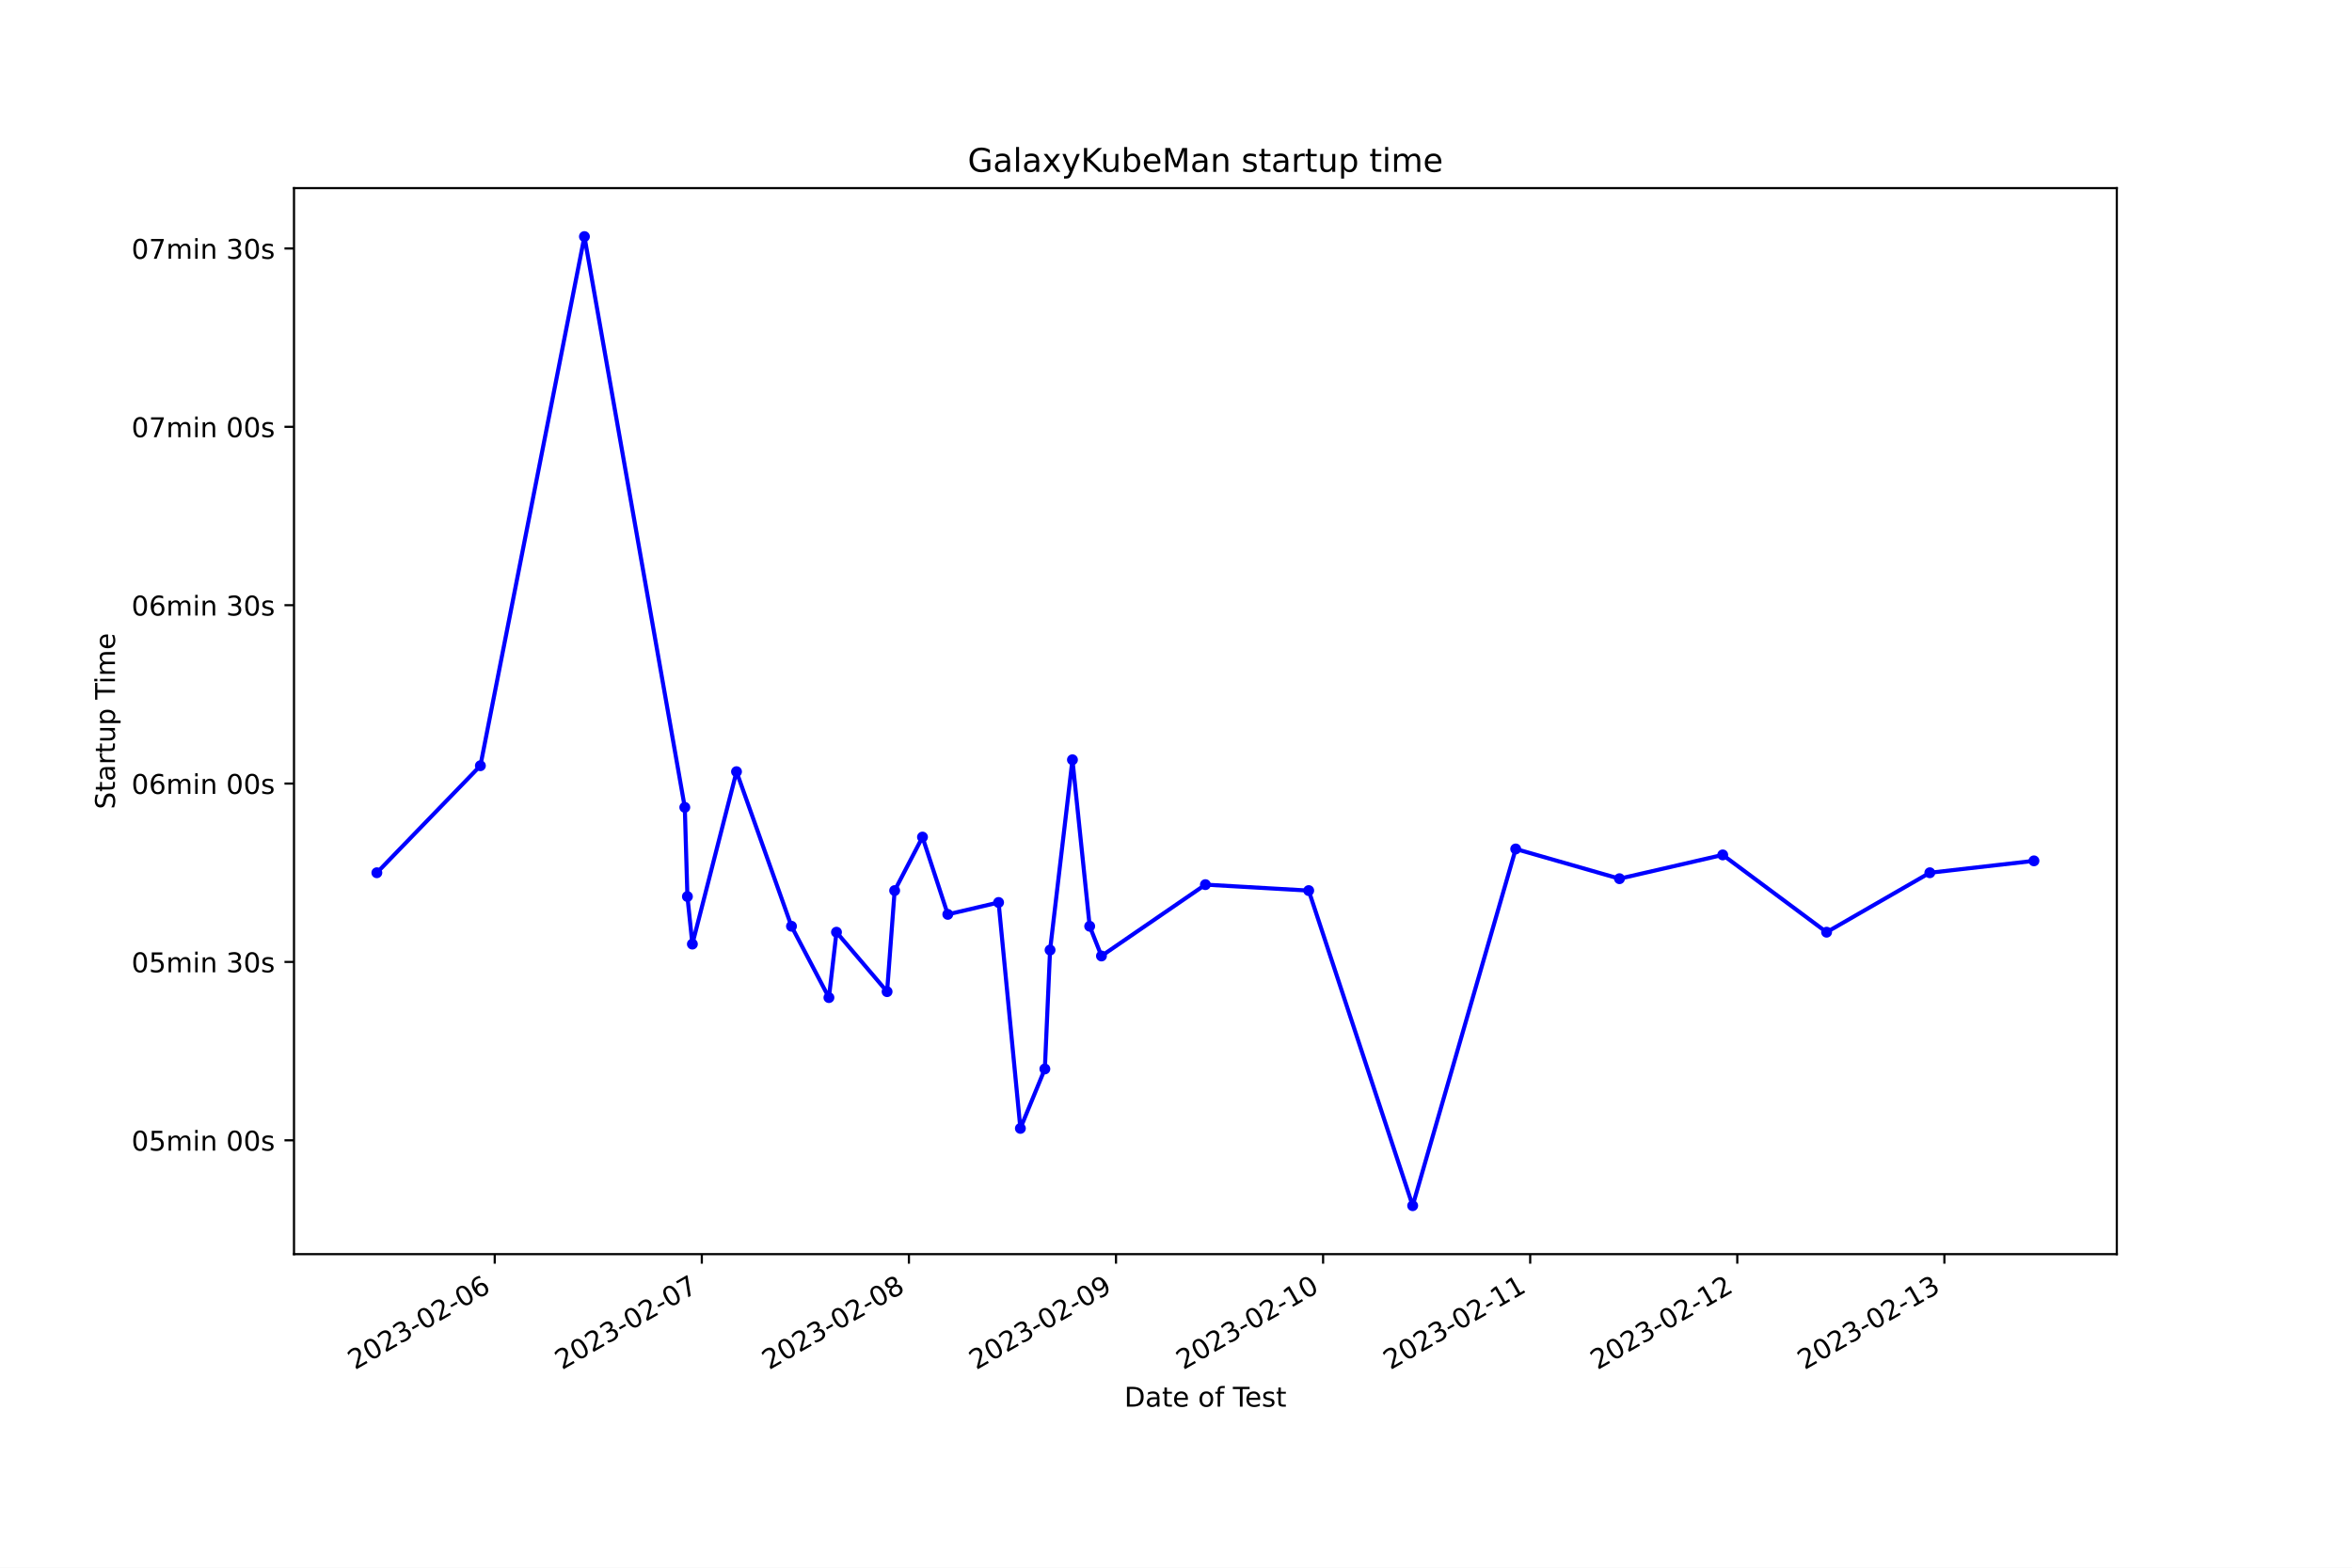
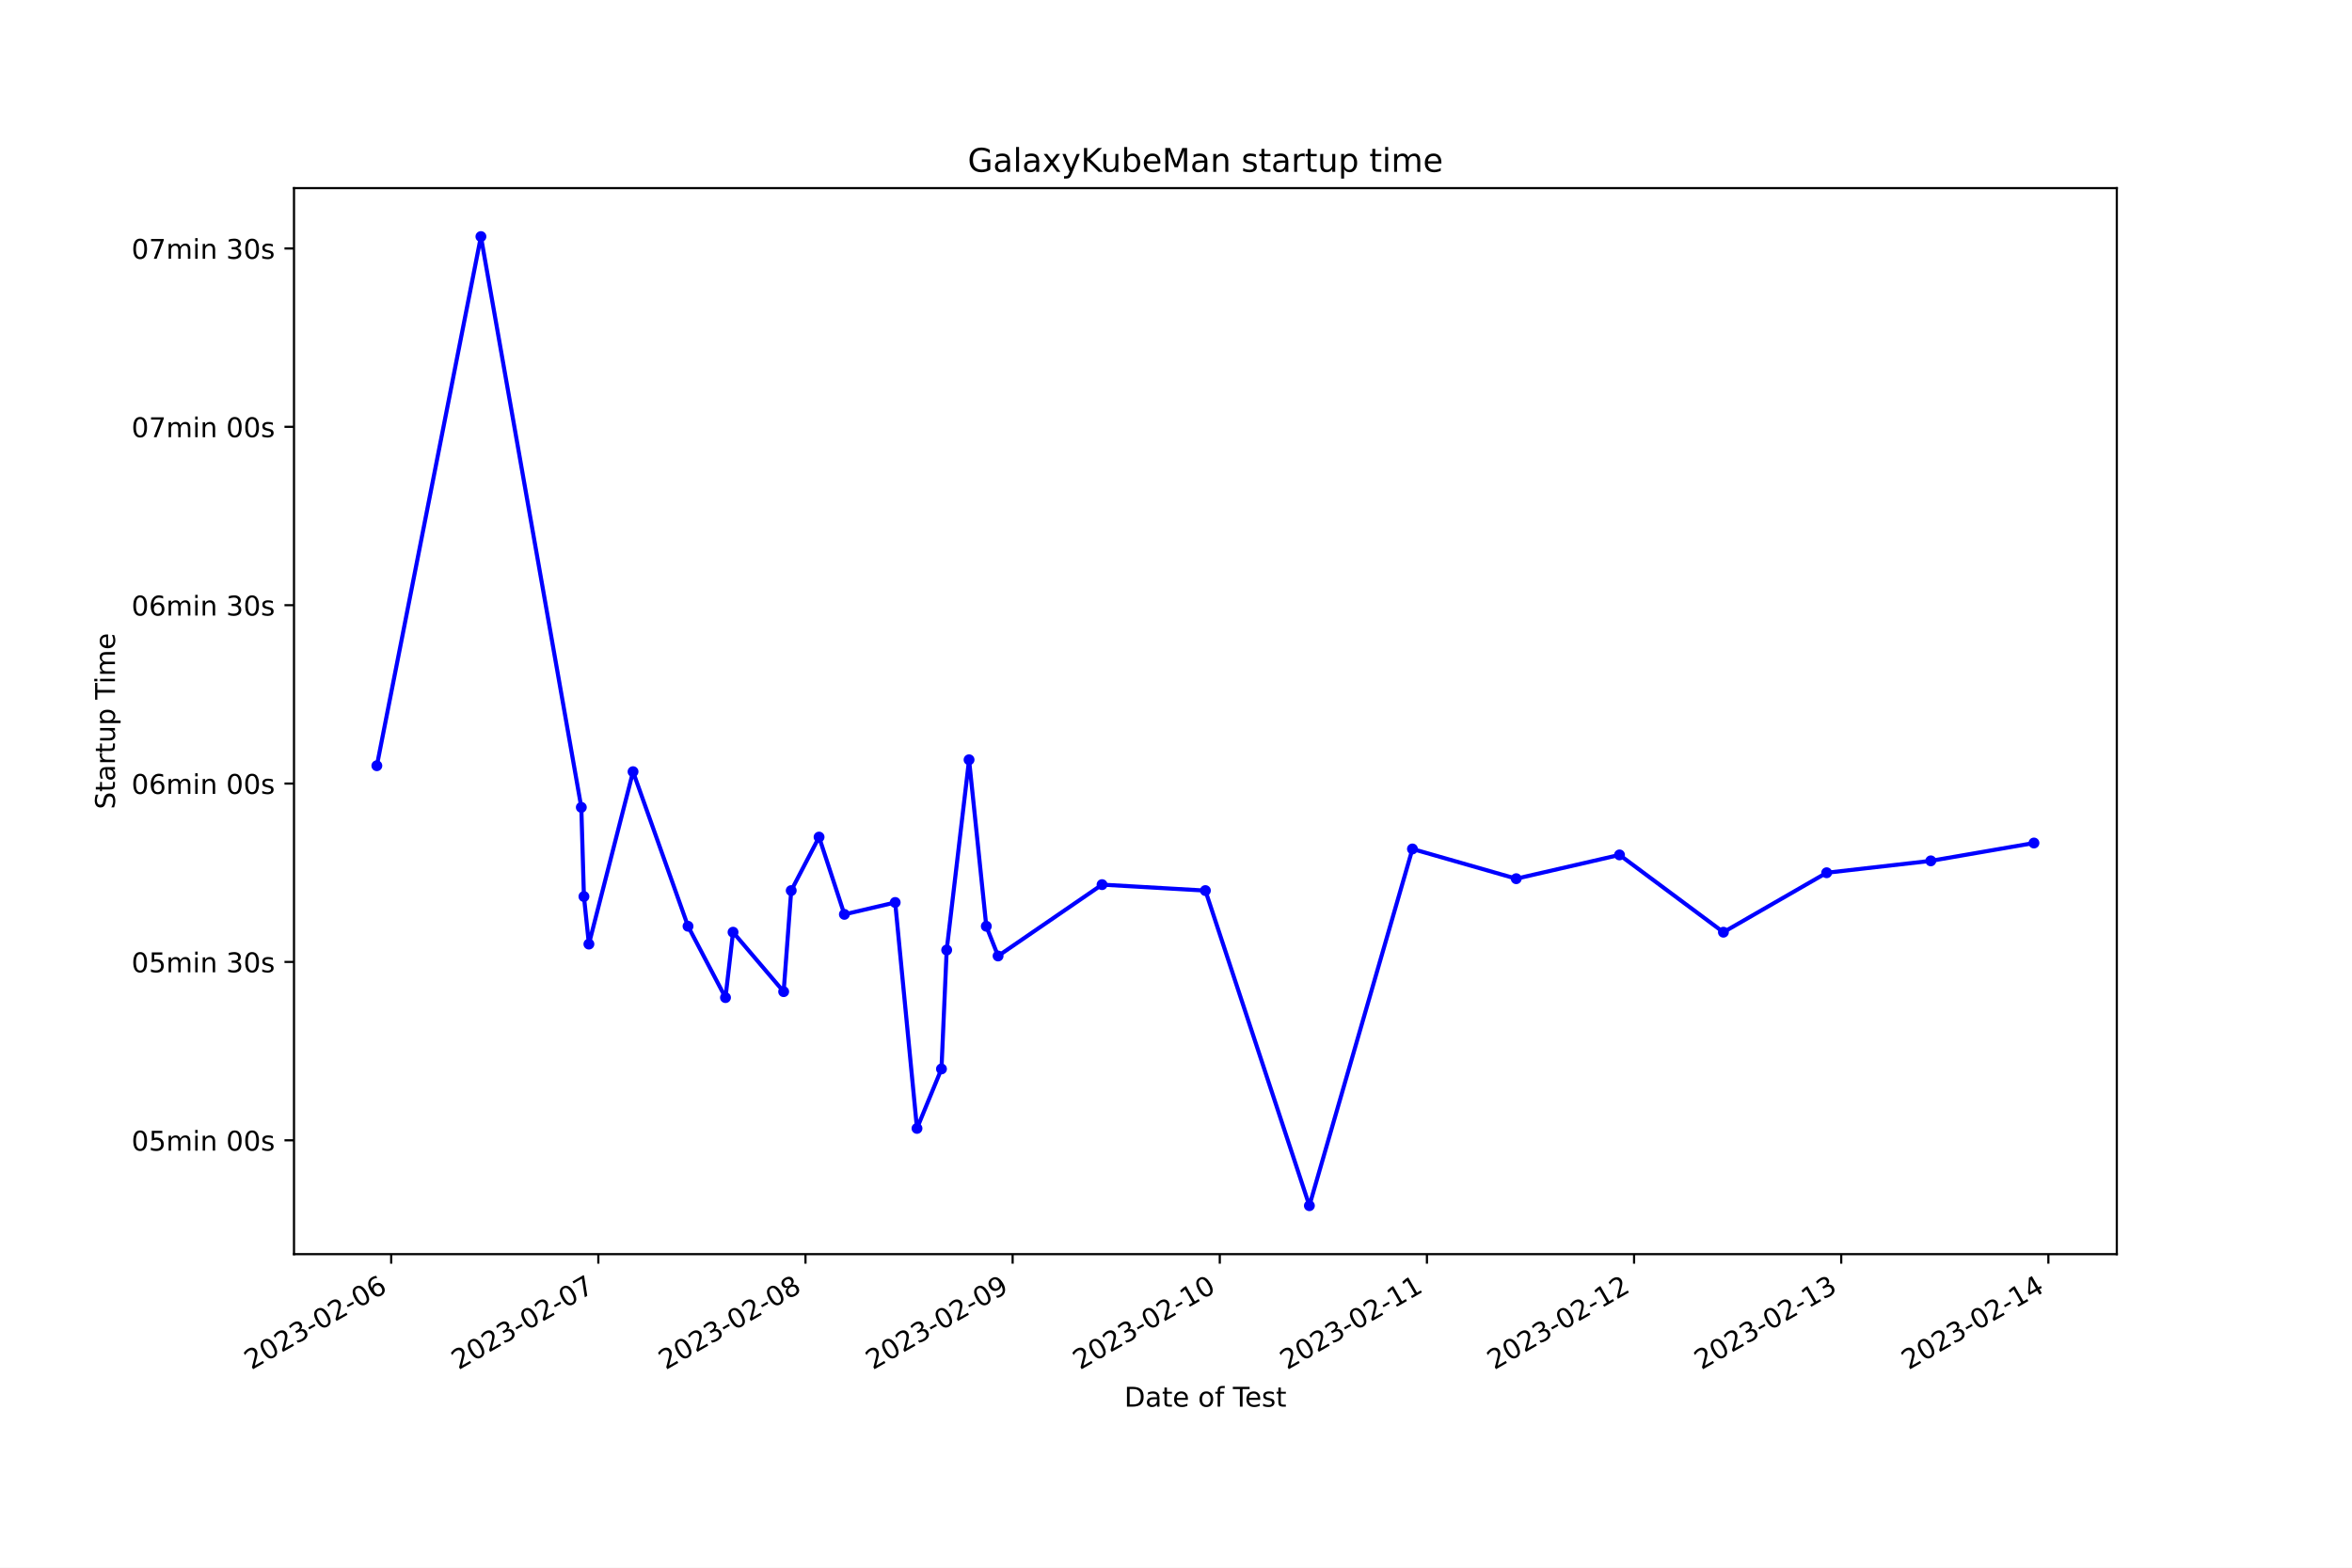
<svg xmlns="http://www.w3.org/2000/svg" xmlns:xlink="http://www.w3.org/1999/xlink" width="864pt" height="576pt" viewBox="0 0 864 576" version="1.1">
  <defs>
    <style type="text/css">*{stroke-linejoin: round; stroke-linecap: butt}</style>
  </defs>
  <g id="figure_1">
    <g id="patch_1">
      <path d="M 0 576  L 864 576  L 864 0  L 0 0  z " style="fill: #ffffff" />
    </g>
    <g id="axes_1">
      <g id="patch_2">
        <path d="M 108 460.8  L 777.6 460.8  L 777.6 69.12  L 108 69.12  z " style="fill: #ffffff" />
      </g>
      <g id="matplotlib.axis_1">
        <g id="xtick_1">
          <g id="line2d_1">
            <defs>
-               <path id="m68bc4b13ad" d="M 0 0  L 0 3.5  " style="stroke: #000000; stroke-width: 0.8" />
+               <path id="m121d480d4f" d="M 0 0  L 0 3.5  " style="stroke: #000000; stroke-width: 0.8" />
            </defs>
            <g>
-               <use xlink:href="#m68bc4b13ad" x="181.735" y="460.8" style="stroke: #000000; stroke-width: 0.8" />
+               <use xlink:href="#m121d480d4f" x="143.704" y="460.8" style="stroke: #000000; stroke-width: 0.8" />
            </g>
          </g>
          <g id="text_1">
-             <g transform="translate(130.3656 503.4383) rotate(-30) scale(0.1 -0.1)">
+             <g transform="translate(92.33455 503.4383) rotate(-30) scale(0.1 -0.1)">
              <defs>
                <path id="DejaVuSans-32" d="M 1228 531  L 3431 531  L 3431 0  L 469 0  L 469 531  Q 828 903 1448 1529  Q 2069 2156 2228 2338  Q 2531 2678 2651 2914  Q 2772 3150 2772 3378  Q 2772 3750 2511 3984  Q 2250 4219 1831 4219  Q 1534 4219 1204 4116  Q 875 4013 500 3803  L 500 4441  Q 881 4594 1212 4672  Q 1544 4750 1819 4750  Q 2544 4750 2975 4387  Q 3406 4025 3406 3419  Q 3406 3131 3298 2873  Q 3191 2616 2906 2266  Q 2828 2175 2409 1742  Q 1991 1309 1228 531  z " transform="scale(0.015625)" />
                <path id="DejaVuSans-30" d="M 2034 4250  Q 1547 4250 1301 3770  Q 1056 3291 1056 2328  Q 1056 1369 1301 889  Q 1547 409 2034 409  Q 2525 409 2770 889  Q 3016 1369 3016 2328  Q 3016 3291 2770 3770  Q 2525 4250 2034 4250  z M 2034 4750  Q 2819 4750 3233 4129  Q 3647 3509 3647 2328  Q 3647 1150 3233 529  Q 2819 -91 2034 -91  Q 1250 -91 836 529  Q 422 1150 422 2328  Q 422 3509 836 4129  Q 1250 4750 2034 4750  z " transform="scale(0.015625)" />
                <path id="DejaVuSans-33" d="M 2597 2516  Q 3050 2419 3304 2112  Q 3559 1806 3559 1356  Q 3559 666 3084 287  Q 2609 -91 1734 -91  Q 1441 -91 1130 -33  Q 819 25 488 141  L 488 750  Q 750 597 1062 519  Q 1375 441 1716 441  Q 2309 441 2620 675  Q 2931 909 2931 1356  Q 2931 1769 2642 2001  Q 2353 2234 1838 2234  L 1294 2234  L 1294 2753  L 1863 2753  Q 2328 2753 2575 2939  Q 2822 3125 2822 3475  Q 2822 3834 2567 4026  Q 2313 4219 1838 4219  Q 1578 4219 1281 4162  Q 984 4106 628 3988  L 628 4550  Q 988 4650 1302 4700  Q 1616 4750 1894 4750  Q 2613 4750 3031 4423  Q 3450 4097 3450 3541  Q 3450 3153 3228 2886  Q 3006 2619 2597 2516  z " transform="scale(0.015625)" />
                <path id="DejaVuSans-2d" d="M 313 2009  L 1997 2009  L 1997 1497  L 313 1497  L 313 2009  z " transform="scale(0.015625)" />
                <path id="DejaVuSans-36" d="M 2113 2584  Q 1688 2584 1439 2293  Q 1191 2003 1191 1497  Q 1191 994 1439 701  Q 1688 409 2113 409  Q 2538 409 2786 701  Q 3034 994 3034 1497  Q 3034 2003 2786 2293  Q 2538 2584 2113 2584  z M 3366 4563  L 3366 3988  Q 3128 4100 2886 4159  Q 2644 4219 2406 4219  Q 1781 4219 1451 3797  Q 1122 3375 1075 2522  Q 1259 2794 1537 2939  Q 1816 3084 2150 3084  Q 2853 3084 3261 2657  Q 3669 2231 3669 1497  Q 3669 778 3244 343  Q 2819 -91 2113 -91  Q 1303 -91 875 529  Q 447 1150 447 2328  Q 447 3434 972 4092  Q 1497 4750 2381 4750  Q 2619 4750 2861 4703  Q 3103 4656 3366 4563  z " transform="scale(0.015625)" />
              </defs>
              <use xlink:href="#DejaVuSans-32" />
              <use xlink:href="#DejaVuSans-30" x="63.623" />
              <use xlink:href="#DejaVuSans-32" x="127.246" />
              <use xlink:href="#DejaVuSans-33" x="190.869" />
              <use xlink:href="#DejaVuSans-2d" x="254.492" />
              <use xlink:href="#DejaVuSans-30" x="290.576" />
              <use xlink:href="#DejaVuSans-32" x="354.199" />
              <use xlink:href="#DejaVuSans-2d" x="417.822" />
              <use xlink:href="#DejaVuSans-30" x="453.906" />
              <use xlink:href="#DejaVuSans-36" x="517.529" />
            </g>
          </g>
        </g>
        <g id="xtick_2">
          <g id="line2d_2">
            <g>
-               <use xlink:href="#m68bc4b13ad" x="257.81" y="460.8" style="stroke: #000000; stroke-width: 0.8" />
+               <use xlink:href="#m121d480d4f" x="219.799" y="460.8" style="stroke: #000000; stroke-width: 0.8" />
            </g>
          </g>
          <g id="text_2">
-             <g transform="translate(206.441 503.4383) rotate(-30) scale(0.1 -0.1)">
+             <g transform="translate(168.4295 503.4383) rotate(-30) scale(0.1 -0.1)">
              <defs>
                <path id="DejaVuSans-37" d="M 525 4666  L 3525 4666  L 3525 4397  L 1831 0  L 1172 0  L 2766 4134  L 525 4134  L 525 4666  z " transform="scale(0.015625)" />
              </defs>
              <use xlink:href="#DejaVuSans-32" />
              <use xlink:href="#DejaVuSans-30" x="63.623" />
              <use xlink:href="#DejaVuSans-32" x="127.246" />
              <use xlink:href="#DejaVuSans-33" x="190.869" />
              <use xlink:href="#DejaVuSans-2d" x="254.492" />
              <use xlink:href="#DejaVuSans-30" x="290.576" />
              <use xlink:href="#DejaVuSans-32" x="354.199" />
              <use xlink:href="#DejaVuSans-2d" x="417.822" />
              <use xlink:href="#DejaVuSans-30" x="453.906" />
              <use xlink:href="#DejaVuSans-37" x="517.529" />
            </g>
          </g>
        </g>
        <g id="xtick_3">
          <g id="line2d_3">
            <g>
-               <use xlink:href="#m68bc4b13ad" x="333.886" y="460.8" style="stroke: #000000; stroke-width: 0.8" />
+               <use xlink:href="#m121d480d4f" x="295.894" y="460.8" style="stroke: #000000; stroke-width: 0.8" />
            </g>
          </g>
          <g id="text_3">
-             <g transform="translate(282.5164 503.4383) rotate(-30) scale(0.1 -0.1)">
+             <g transform="translate(244.5245 503.4383) rotate(-30) scale(0.1 -0.1)">
              <defs>
                <path id="DejaVuSans-38" d="M 2034 2216  Q 1584 2216 1326 1975  Q 1069 1734 1069 1313  Q 1069 891 1326 650  Q 1584 409 2034 409  Q 2484 409 2743 651  Q 3003 894 3003 1313  Q 3003 1734 2745 1975  Q 2488 2216 2034 2216  z M 1403 2484  Q 997 2584 770 2862  Q 544 3141 544 3541  Q 544 4100 942 4425  Q 1341 4750 2034 4750  Q 2731 4750 3128 4425  Q 3525 4100 3525 3541  Q 3525 3141 3298 2862  Q 3072 2584 2669 2484  Q 3125 2378 3379 2068  Q 3634 1759 3634 1313  Q 3634 634 3220 271  Q 2806 -91 2034 -91  Q 1263 -91 848 271  Q 434 634 434 1313  Q 434 1759 690 2068  Q 947 2378 1403 2484  z M 1172 3481  Q 1172 3119 1398 2916  Q 1625 2713 2034 2713  Q 2441 2713 2670 2916  Q 2900 3119 2900 3481  Q 2900 3844 2670 4047  Q 2441 4250 2034 4250  Q 1625 4250 1398 4047  Q 1172 3844 1172 3481  z " transform="scale(0.015625)" />
              </defs>
              <use xlink:href="#DejaVuSans-32" />
              <use xlink:href="#DejaVuSans-30" x="63.623" />
              <use xlink:href="#DejaVuSans-32" x="127.246" />
              <use xlink:href="#DejaVuSans-33" x="190.869" />
              <use xlink:href="#DejaVuSans-2d" x="254.492" />
              <use xlink:href="#DejaVuSans-30" x="290.576" />
              <use xlink:href="#DejaVuSans-32" x="354.199" />
              <use xlink:href="#DejaVuSans-2d" x="417.822" />
              <use xlink:href="#DejaVuSans-30" x="453.906" />
              <use xlink:href="#DejaVuSans-38" x="517.529" />
            </g>
          </g>
        </g>
        <g id="xtick_4">
          <g id="line2d_4">
            <g>
-               <use xlink:href="#m68bc4b13ad" x="409.961" y="460.8" style="stroke: #000000; stroke-width: 0.8" />
+               <use xlink:href="#m121d480d4f" x="371.989" y="460.8" style="stroke: #000000; stroke-width: 0.8" />
            </g>
          </g>
          <g id="text_4">
-             <g transform="translate(358.5918 503.4383) rotate(-30) scale(0.1 -0.1)">
+             <g transform="translate(320.6195 503.4383) rotate(-30) scale(0.1 -0.1)">
              <defs>
                <path id="DejaVuSans-39" d="M 703 97  L 703 672  Q 941 559 1184 500  Q 1428 441 1663 441  Q 2288 441 2617 861  Q 2947 1281 2994 2138  Q 2813 1869 2534 1725  Q 2256 1581 1919 1581  Q 1219 1581 811 2004  Q 403 2428 403 3163  Q 403 3881 828 4315  Q 1253 4750 1959 4750  Q 2769 4750 3195 4129  Q 3622 3509 3622 2328  Q 3622 1225 3098 567  Q 2575 -91 1691 -91  Q 1453 -91 1209 -44  Q 966 3 703 97  z M 1959 2075  Q 2384 2075 2632 2365  Q 2881 2656 2881 3163  Q 2881 3666 2632 3958  Q 2384 4250 1959 4250  Q 1534 4250 1286 3958  Q 1038 3666 1038 3163  Q 1038 2656 1286 2365  Q 1534 2075 1959 2075  z " transform="scale(0.015625)" />
              </defs>
              <use xlink:href="#DejaVuSans-32" />
              <use xlink:href="#DejaVuSans-30" x="63.623" />
              <use xlink:href="#DejaVuSans-32" x="127.246" />
              <use xlink:href="#DejaVuSans-33" x="190.869" />
              <use xlink:href="#DejaVuSans-2d" x="254.492" />
              <use xlink:href="#DejaVuSans-30" x="290.576" />
              <use xlink:href="#DejaVuSans-32" x="354.199" />
              <use xlink:href="#DejaVuSans-2d" x="417.822" />
              <use xlink:href="#DejaVuSans-30" x="453.906" />
              <use xlink:href="#DejaVuSans-39" x="517.529" />
            </g>
          </g>
        </g>
        <g id="xtick_5">
          <g id="line2d_5">
            <g>
-               <use xlink:href="#m68bc4b13ad" x="486.037" y="460.8" style="stroke: #000000; stroke-width: 0.8" />
+               <use xlink:href="#m121d480d4f" x="448.084" y="460.8" style="stroke: #000000; stroke-width: 0.8" />
            </g>
          </g>
          <g id="text_5">
-             <g transform="translate(434.6672 503.4383) rotate(-30) scale(0.1 -0.1)">
+             <g transform="translate(396.7145 503.4383) rotate(-30) scale(0.1 -0.1)">
              <defs>
                <path id="DejaVuSans-31" d="M 794 531  L 1825 531  L 1825 4091  L 703 3866  L 703 4441  L 1819 4666  L 2450 4666  L 2450 531  L 3481 531  L 3481 0  L 794 0  L 794 531  z " transform="scale(0.015625)" />
              </defs>
              <use xlink:href="#DejaVuSans-32" />
              <use xlink:href="#DejaVuSans-30" x="63.623" />
              <use xlink:href="#DejaVuSans-32" x="127.246" />
              <use xlink:href="#DejaVuSans-33" x="190.869" />
              <use xlink:href="#DejaVuSans-2d" x="254.492" />
              <use xlink:href="#DejaVuSans-30" x="290.576" />
              <use xlink:href="#DejaVuSans-32" x="354.199" />
              <use xlink:href="#DejaVuSans-2d" x="417.822" />
              <use xlink:href="#DejaVuSans-31" x="453.906" />
              <use xlink:href="#DejaVuSans-30" x="517.529" />
            </g>
          </g>
        </g>
        <g id="xtick_6">
          <g id="line2d_6">
            <g>
-               <use xlink:href="#m68bc4b13ad" x="562.112" y="460.8" style="stroke: #000000; stroke-width: 0.8" />
+               <use xlink:href="#m121d480d4f" x="524.179" y="460.8" style="stroke: #000000; stroke-width: 0.8" />
            </g>
          </g>
          <g id="text_6">
-             <g transform="translate(510.7426 503.4383) rotate(-30) scale(0.1 -0.1)">
+             <g transform="translate(472.8095 503.4383) rotate(-30) scale(0.1 -0.1)">
              <use xlink:href="#DejaVuSans-32" />
              <use xlink:href="#DejaVuSans-30" x="63.623" />
              <use xlink:href="#DejaVuSans-32" x="127.246" />
              <use xlink:href="#DejaVuSans-33" x="190.869" />
              <use xlink:href="#DejaVuSans-2d" x="254.492" />
              <use xlink:href="#DejaVuSans-30" x="290.576" />
              <use xlink:href="#DejaVuSans-32" x="354.199" />
              <use xlink:href="#DejaVuSans-2d" x="417.822" />
              <use xlink:href="#DejaVuSans-31" x="453.906" />
              <use xlink:href="#DejaVuSans-31" x="517.529" />
            </g>
          </g>
        </g>
        <g id="xtick_7">
          <g id="line2d_7">
            <g>
-               <use xlink:href="#m68bc4b13ad" x="638.187" y="460.8" style="stroke: #000000; stroke-width: 0.8" />
+               <use xlink:href="#m121d480d4f" x="600.274" y="460.8" style="stroke: #000000; stroke-width: 0.8" />
            </g>
          </g>
          <g id="text_7">
-             <g transform="translate(586.8179 503.4383) rotate(-30) scale(0.1 -0.1)">
+             <g transform="translate(548.9044 503.4383) rotate(-30) scale(0.1 -0.1)">
              <use xlink:href="#DejaVuSans-32" />
              <use xlink:href="#DejaVuSans-30" x="63.623" />
              <use xlink:href="#DejaVuSans-32" x="127.246" />
              <use xlink:href="#DejaVuSans-33" x="190.869" />
              <use xlink:href="#DejaVuSans-2d" x="254.492" />
              <use xlink:href="#DejaVuSans-30" x="290.576" />
              <use xlink:href="#DejaVuSans-32" x="354.199" />
              <use xlink:href="#DejaVuSans-2d" x="417.822" />
              <use xlink:href="#DejaVuSans-31" x="453.906" />
              <use xlink:href="#DejaVuSans-32" x="517.529" />
            </g>
          </g>
        </g>
        <g id="xtick_8">
          <g id="line2d_8">
            <g>
-               <use xlink:href="#m68bc4b13ad" x="714.263" y="460.8" style="stroke: #000000; stroke-width: 0.8" />
+               <use xlink:href="#m121d480d4f" x="676.369" y="460.8" style="stroke: #000000; stroke-width: 0.8" />
            </g>
          </g>
          <g id="text_8">
-             <g transform="translate(662.8933 503.4383) rotate(-30) scale(0.1 -0.1)">
+             <g transform="translate(624.9994 503.4383) rotate(-30) scale(0.1 -0.1)">
              <use xlink:href="#DejaVuSans-32" />
              <use xlink:href="#DejaVuSans-30" x="63.623" />
              <use xlink:href="#DejaVuSans-32" x="127.246" />
              <use xlink:href="#DejaVuSans-33" x="190.869" />
              <use xlink:href="#DejaVuSans-2d" x="254.492" />
              <use xlink:href="#DejaVuSans-30" x="290.576" />
              <use xlink:href="#DejaVuSans-32" x="354.199" />
              <use xlink:href="#DejaVuSans-2d" x="417.822" />
              <use xlink:href="#DejaVuSans-31" x="453.906" />
              <use xlink:href="#DejaVuSans-33" x="517.529" />
            </g>
          </g>
        </g>
-         <g id="text_9">
+         <g id="xtick_9">
+           <g id="line2d_9">
+             <g>
+               <use xlink:href="#m121d480d4f" x="752.464" y="460.8" style="stroke: #000000; stroke-width: 0.8" />
+             </g>
+           </g>
+           <g id="text_9">
+             <g transform="translate(701.0944 503.4383) rotate(-30) scale(0.1 -0.1)">
+               <defs>
+                 <path id="DejaVuSans-34" d="M 2419 4116  L 825 1625  L 2419 1625  L 2419 4116  z M 2253 4666  L 3047 4666  L 3047 1625  L 3713 1625  L 3713 1100  L 3047 1100  L 3047 0  L 2419 0  L 2419 1100  L 313 1100  L 313 1709  L 2253 4666  z " transform="scale(0.015625)" />
+               </defs>
+               <use xlink:href="#DejaVuSans-32" />
+               <use xlink:href="#DejaVuSans-30" x="63.623" />
+               <use xlink:href="#DejaVuSans-32" x="127.246" />
+               <use xlink:href="#DejaVuSans-33" x="190.869" />
+               <use xlink:href="#DejaVuSans-2d" x="254.492" />
+               <use xlink:href="#DejaVuSans-30" x="290.576" />
+               <use xlink:href="#DejaVuSans-32" x="354.199" />
+               <use xlink:href="#DejaVuSans-2d" x="417.822" />
+               <use xlink:href="#DejaVuSans-31" x="453.906" />
+               <use xlink:href="#DejaVuSans-34" x="517.529" />
+             </g>
+           </g>
+         </g>
+         <g id="text_10">
          <g transform="translate(413.0063 516.8378) scale(0.1 -0.1)">
            <defs>
              <path id="DejaVuSans-44" d="M 1259 4147  L 1259 519  L 2022 519  Q 2988 519 3436 956  Q 3884 1394 3884 2338  Q 3884 3275 3436 3711  Q 2988 4147 2022 4147  L 1259 4147  z M 628 4666  L 1925 4666  Q 3281 4666 3915 4102  Q 4550 3538 4550 2338  Q 4550 1131 3912 565  Q 3275 0 1925 0  L 628 0  L 628 4666  z " transform="scale(0.015625)" />
              <path id="DejaVuSans-61" d="M 2194 1759  Q 1497 1759 1228 1600  Q 959 1441 959 1056  Q 959 750 1161 570  Q 1363 391 1709 391  Q 2188 391 2477 730  Q 2766 1069 2766 1631  L 2766 1759  L 2194 1759  z M 3341 1997  L 3341 0  L 2766 0  L 2766 531  Q 2569 213 2275 61  Q 1981 -91 1556 -91  Q 1019 -91 701 211  Q 384 513 384 1019  Q 384 1609 779 1909  Q 1175 2209 1959 2209  L 2766 2209  L 2766 2266  Q 2766 2663 2505 2880  Q 2244 3097 1772 3097  Q 1472 3097 1187 3025  Q 903 2953 641 2809  L 641 3341  Q 956 3463 1253 3523  Q 1550 3584 1831 3584  Q 2591 3584 2966 3190  Q 3341 2797 3341 1997  z " transform="scale(0.015625)" />
              <path id="DejaVuSans-74" d="M 1172 4494  L 1172 3500  L 2356 3500  L 2356 3053  L 1172 3053  L 1172 1153  Q 1172 725 1289 603  Q 1406 481 1766 481  L 2356 481  L 2356 0  L 1766 0  Q 1100 0 847 248  Q 594 497 594 1153  L 594 3053  L 172 3053  L 172 3500  L 594 3500  L 594 4494  L 1172 4494  z " transform="scale(0.015625)" />
              <path id="DejaVuSans-65" d="M 3597 1894  L 3597 1613  L 953 1613  Q 991 1019 1311 708  Q 1631 397 2203 397  Q 2534 397 2845 478  Q 3156 559 3463 722  L 3463 178  Q 3153 47 2828 -22  Q 2503 -91 2169 -91  Q 1331 -91 842 396  Q 353 884 353 1716  Q 353 2575 817 3079  Q 1281 3584 2069 3584  Q 2775 3584 3186 3129  Q 3597 2675 3597 1894  z M 3022 2063  Q 3016 2534 2758 2815  Q 2500 3097 2075 3097  Q 1594 3097 1305 2825  Q 1016 2553 972 2059  L 3022 2063  z " transform="scale(0.015625)" />
              <path id="DejaVuSans-20" transform="scale(0.015625)" />
              <path id="DejaVuSans-6f" d="M 1959 3097  Q 1497 3097 1228 2736  Q 959 2375 959 1747  Q 959 1119 1226 758  Q 1494 397 1959 397  Q 2419 397 2687 759  Q 2956 1122 2956 1747  Q 2956 2369 2687 2733  Q 2419 3097 1959 3097  z M 1959 3584  Q 2709 3584 3137 3096  Q 3566 2609 3566 1747  Q 3566 888 3137 398  Q 2709 -91 1959 -91  Q 1206 -91 779 398  Q 353 888 353 1747  Q 353 2609 779 3096  Q 1206 3584 1959 3584  z " transform="scale(0.015625)" />
              <path id="DejaVuSans-66" d="M 2375 4863  L 2375 4384  L 1825 4384  Q 1516 4384 1395 4259  Q 1275 4134 1275 3809  L 1275 3500  L 2222 3500  L 2222 3053  L 1275 3053  L 1275 0  L 697 0  L 697 3053  L 147 3053  L 147 3500  L 697 3500  L 697 3744  Q 697 4328 969 4595  Q 1241 4863 1831 4863  L 2375 4863  z " transform="scale(0.015625)" />
              <path id="DejaVuSans-54" d="M -19 4666  L 3928 4666  L 3928 4134  L 2272 4134  L 2272 0  L 1638 0  L 1638 4134  L -19 4134  L -19 4666  z " transform="scale(0.015625)" />
              <path id="DejaVuSans-73" d="M 2834 3397  L 2834 2853  Q 2591 2978 2328 3040  Q 2066 3103 1784 3103  Q 1356 3103 1142 2972  Q 928 2841 928 2578  Q 928 2378 1081 2264  Q 1234 2150 1697 2047  L 1894 2003  Q 2506 1872 2764 1633  Q 3022 1394 3022 966  Q 3022 478 2636 193  Q 2250 -91 1575 -91  Q 1294 -91 989 -36  Q 684 19 347 128  L 347 722  Q 666 556 975 473  Q 1284 391 1588 391  Q 1994 391 2212 530  Q 2431 669 2431 922  Q 2431 1156 2273 1281  Q 2116 1406 1581 1522  L 1381 1569  Q 847 1681 609 1914  Q 372 2147 372 2553  Q 372 3047 722 3315  Q 1072 3584 1716 3584  Q 2034 3584 2315 3537  Q 2597 3491 2834 3397  z " transform="scale(0.015625)" />
            </defs>
            <use xlink:href="#DejaVuSans-44" />
            <use xlink:href="#DejaVuSans-61" x="77.002" />
            <use xlink:href="#DejaVuSans-74" x="138.281" />
            <use xlink:href="#DejaVuSans-65" x="177.49" />
            <use xlink:href="#DejaVuSans-20" x="239.014" />
            <use xlink:href="#DejaVuSans-6f" x="270.801" />
            <use xlink:href="#DejaVuSans-66" x="331.982" />
            <use xlink:href="#DejaVuSans-20" x="367.188" />
            <use xlink:href="#DejaVuSans-54" x="398.975" />
            <use xlink:href="#DejaVuSans-65" x="443.059" />
            <use xlink:href="#DejaVuSans-73" x="504.582" />
            <use xlink:href="#DejaVuSans-74" x="556.682" />
          </g>
        </g>
      </g>
      <g id="matplotlib.axis_2">
        <g id="ytick_1">
-           <g id="line2d_9">
+           <g id="line2d_10">
            <defs>
-               <path id="m60dcaf379b" d="M 0 0  L -3.5 0  " style="stroke: #000000; stroke-width: 0.8" />
+               <path id="m84520206ad" d="M 0 0  L -3.5 0  " style="stroke: #000000; stroke-width: 0.8" />
            </defs>
            <g>
-               <use xlink:href="#m60dcaf379b" x="108" y="418.967" style="stroke: #000000; stroke-width: 0.8" />
-             </g>
-           </g>
-           <g id="text_10">
+               <use xlink:href="#m84520206ad" x="108" y="418.967" style="stroke: #000000; stroke-width: 0.8" />
+             </g>
+           </g>
+           <g id="text_11">
            <g transform="translate(48.30625 422.7661) scale(0.1 -0.1)">
              <defs>
                <path id="DejaVuSans-35" d="M 691 4666  L 3169 4666  L 3169 4134  L 1269 4134  L 1269 2991  Q 1406 3038 1543 3061  Q 1681 3084 1819 3084  Q 2600 3084 3056 2656  Q 3513 2228 3513 1497  Q 3513 744 3044 326  Q 2575 -91 1722 -91  Q 1428 -91 1123 -41  Q 819 9 494 109  L 494 744  Q 775 591 1075 516  Q 1375 441 1709 441  Q 2250 441 2565 725  Q 2881 1009 2881 1497  Q 2881 1984 2565 2268  Q 2250 2553 1709 2553  Q 1456 2553 1204 2497  Q 953 2441 691 2322  L 691 4666  z " transform="scale(0.015625)" />
                <path id="DejaVuSans-6d" d="M 3328 2828  Q 3544 3216 3844 3400  Q 4144 3584 4550 3584  Q 5097 3584 5394 3201  Q 5691 2819 5691 2113  L 5691 0  L 5113 0  L 5113 2094  Q 5113 2597 4934 2840  Q 4756 3084 4391 3084  Q 3944 3084 3684 2787  Q 3425 2491 3425 1978  L 3425 0  L 2847 0  L 2847 2094  Q 2847 2600 2669 2842  Q 2491 3084 2119 3084  Q 1678 3084 1418 2786  Q 1159 2488 1159 1978  L 1159 0  L 581 0  L 581 3500  L 1159 3500  L 1159 2956  Q 1356 3278 1631 3431  Q 1906 3584 2284 3584  Q 2666 3584 2933 3390  Q 3200 3197 3328 2828  z " transform="scale(0.015625)" />
                <path id="DejaVuSans-69" d="M 603 3500  L 1178 3500  L 1178 0  L 603 0  L 603 3500  z M 603 4863  L 1178 4863  L 1178 4134  L 603 4134  L 603 4863  z " transform="scale(0.015625)" />
                <path id="DejaVuSans-6e" d="M 3513 2113  L 3513 0  L 2938 0  L 2938 2094  Q 2938 2591 2744 2837  Q 2550 3084 2163 3084  Q 1697 3084 1428 2787  Q 1159 2491 1159 1978  L 1159 0  L 581 0  L 581 3500  L 1159 3500  L 1159 2956  Q 1366 3272 1645 3428  Q 1925 3584 2291 3584  Q 2894 3584 3203 3211  Q 3513 2838 3513 2113  z " transform="scale(0.015625)" />
              </defs>
              <use xlink:href="#DejaVuSans-30" />
              <use xlink:href="#DejaVuSans-35" x="63.623" />
              <use xlink:href="#DejaVuSans-6d" x="127.246" />
              <use xlink:href="#DejaVuSans-69" x="224.658" />
              <use xlink:href="#DejaVuSans-6e" x="252.441" />
              <use xlink:href="#DejaVuSans-20" x="315.82" />
              <use xlink:href="#DejaVuSans-30" x="347.607" />
              <use xlink:href="#DejaVuSans-30" x="411.23" />
              <use xlink:href="#DejaVuSans-73" x="474.854" />
            </g>
          </g>
        </g>
        <g id="ytick_2">
-           <g id="line2d_10">
-             <g>
-               <use xlink:href="#m60dcaf379b" x="108" y="353.432" style="stroke: #000000; stroke-width: 0.8" />
-             </g>
-           </g>
-           <g id="text_11">
+           <g id="line2d_11">
+             <g>
+               <use xlink:href="#m84520206ad" x="108" y="353.432" style="stroke: #000000; stroke-width: 0.8" />
+             </g>
+           </g>
+           <g id="text_12">
            <g transform="translate(48.30625 357.2313) scale(0.1 -0.1)">
              <use xlink:href="#DejaVuSans-30" />
              <use xlink:href="#DejaVuSans-35" x="63.623" />
              <use xlink:href="#DejaVuSans-6d" x="127.246" />
              <use xlink:href="#DejaVuSans-69" x="224.658" />
              <use xlink:href="#DejaVuSans-6e" x="252.441" />
              <use xlink:href="#DejaVuSans-20" x="315.82" />
              <use xlink:href="#DejaVuSans-33" x="347.607" />
              <use xlink:href="#DejaVuSans-30" x="411.23" />
              <use xlink:href="#DejaVuSans-73" x="474.854" />
            </g>
          </g>
        </g>
        <g id="ytick_3">
-           <g id="line2d_11">
-             <g>
-               <use xlink:href="#m60dcaf379b" x="108" y="287.897" style="stroke: #000000; stroke-width: 0.8" />
-             </g>
-           </g>
-           <g id="text_12">
+           <g id="line2d_12">
+             <g>
+               <use xlink:href="#m84520206ad" x="108" y="287.897" style="stroke: #000000; stroke-width: 0.8" />
+             </g>
+           </g>
+           <g id="text_13">
            <g transform="translate(48.30625 291.6964) scale(0.1 -0.1)">
              <use xlink:href="#DejaVuSans-30" />
              <use xlink:href="#DejaVuSans-36" x="63.623" />
              <use xlink:href="#DejaVuSans-6d" x="127.246" />
              <use xlink:href="#DejaVuSans-69" x="224.658" />
              <use xlink:href="#DejaVuSans-6e" x="252.441" />
              <use xlink:href="#DejaVuSans-20" x="315.82" />
              <use xlink:href="#DejaVuSans-30" x="347.607" />
              <use xlink:href="#DejaVuSans-30" x="411.23" />
              <use xlink:href="#DejaVuSans-73" x="474.854" />
            </g>
          </g>
        </g>
        <g id="ytick_4">
-           <g id="line2d_12">
-             <g>
-               <use xlink:href="#m60dcaf379b" x="108" y="222.362" style="stroke: #000000; stroke-width: 0.8" />
-             </g>
-           </g>
-           <g id="text_13">
+           <g id="line2d_13">
+             <g>
+               <use xlink:href="#m84520206ad" x="108" y="222.362" style="stroke: #000000; stroke-width: 0.8" />
+             </g>
+           </g>
+           <g id="text_14">
            <g transform="translate(48.30625 226.1616) scale(0.1 -0.1)">
              <use xlink:href="#DejaVuSans-30" />
              <use xlink:href="#DejaVuSans-36" x="63.623" />
              <use xlink:href="#DejaVuSans-6d" x="127.246" />
              <use xlink:href="#DejaVuSans-69" x="224.658" />
              <use xlink:href="#DejaVuSans-6e" x="252.441" />
              <use xlink:href="#DejaVuSans-20" x="315.82" />
              <use xlink:href="#DejaVuSans-33" x="347.607" />
              <use xlink:href="#DejaVuSans-30" x="411.23" />
              <use xlink:href="#DejaVuSans-73" x="474.854" />
            </g>
          </g>
        </g>
        <g id="ytick_5">
-           <g id="line2d_13">
-             <g>
-               <use xlink:href="#m60dcaf379b" x="108" y="156.827" style="stroke: #000000; stroke-width: 0.8" />
-             </g>
-           </g>
-           <g id="text_14">
+           <g id="line2d_14">
+             <g>
+               <use xlink:href="#m84520206ad" x="108" y="156.827" style="stroke: #000000; stroke-width: 0.8" />
+             </g>
+           </g>
+           <g id="text_15">
            <g transform="translate(48.30625 160.6267) scale(0.1 -0.1)">
              <use xlink:href="#DejaVuSans-30" />
              <use xlink:href="#DejaVuSans-37" x="63.623" />
              <use xlink:href="#DejaVuSans-6d" x="127.246" />
              <use xlink:href="#DejaVuSans-69" x="224.658" />
              <use xlink:href="#DejaVuSans-6e" x="252.441" />
              <use xlink:href="#DejaVuSans-20" x="315.82" />
              <use xlink:href="#DejaVuSans-30" x="347.607" />
              <use xlink:href="#DejaVuSans-30" x="411.23" />
              <use xlink:href="#DejaVuSans-73" x="474.854" />
            </g>
          </g>
        </g>
        <g id="ytick_6">
-           <g id="line2d_14">
-             <g>
-               <use xlink:href="#m60dcaf379b" x="108" y="91.293" style="stroke: #000000; stroke-width: 0.8" />
-             </g>
-           </g>
-           <g id="text_15">
+           <g id="line2d_15">
+             <g>
+               <use xlink:href="#m84520206ad" x="108" y="91.293" style="stroke: #000000; stroke-width: 0.8" />
+             </g>
+           </g>
+           <g id="text_16">
            <g transform="translate(48.30625 95.09185) scale(0.1 -0.1)">
              <use xlink:href="#DejaVuSans-30" />
              <use xlink:href="#DejaVuSans-37" x="63.623" />
              <use xlink:href="#DejaVuSans-6d" x="127.246" />
              <use xlink:href="#DejaVuSans-69" x="224.658" />
              <use xlink:href="#DejaVuSans-6e" x="252.441" />
              <use xlink:href="#DejaVuSans-20" x="315.82" />
              <use xlink:href="#DejaVuSans-33" x="347.607" />
              <use xlink:href="#DejaVuSans-30" x="411.23" />
              <use xlink:href="#DejaVuSans-73" x="474.854" />
            </g>
          </g>
        </g>
-         <g id="text_16">
+         <g id="text_17">
          <g transform="translate(42.22656 297.3397) rotate(-90) scale(0.1 -0.1)">
            <defs>
              <path id="DejaVuSans-53" d="M 3425 4513  L 3425 3897  Q 3066 4069 2747 4153  Q 2428 4238 2131 4238  Q 1616 4238 1336 4038  Q 1056 3838 1056 3469  Q 1056 3159 1242 3001  Q 1428 2844 1947 2747  L 2328 2669  Q 3034 2534 3370 2195  Q 3706 1856 3706 1288  Q 3706 609 3251 259  Q 2797 -91 1919 -91  Q 1588 -91 1214 -16  Q 841 59 441 206  L 441 856  Q 825 641 1194 531  Q 1563 422 1919 422  Q 2459 422 2753 634  Q 3047 847 3047 1241  Q 3047 1584 2836 1778  Q 2625 1972 2144 2069  L 1759 2144  Q 1053 2284 737 2584  Q 422 2884 422 3419  Q 422 4038 858 4394  Q 1294 4750 2059 4750  Q 2388 4750 2728 4690  Q 3069 4631 3425 4513  z " transform="scale(0.015625)" />
              <path id="DejaVuSans-72" d="M 2631 2963  Q 2534 3019 2420 3045  Q 2306 3072 2169 3072  Q 1681 3072 1420 2755  Q 1159 2438 1159 1844  L 1159 0  L 581 0  L 581 3500  L 1159 3500  L 1159 2956  Q 1341 3275 1631 3429  Q 1922 3584 2338 3584  Q 2397 3584 2469 3576  Q 2541 3569 2628 3553  L 2631 2963  z " transform="scale(0.015625)" />
              <path id="DejaVuSans-75" d="M 544 1381  L 544 3500  L 1119 3500  L 1119 1403  Q 1119 906 1312 657  Q 1506 409 1894 409  Q 2359 409 2629 706  Q 2900 1003 2900 1516  L 2900 3500  L 3475 3500  L 3475 0  L 2900 0  L 2900 538  Q 2691 219 2414 64  Q 2138 -91 1772 -91  Q 1169 -91 856 284  Q 544 659 544 1381  z M 1991 3584  L 1991 3584  z " transform="scale(0.015625)" />
              <path id="DejaVuSans-70" d="M 1159 525  L 1159 -1331  L 581 -1331  L 581 3500  L 1159 3500  L 1159 2969  Q 1341 3281 1617 3432  Q 1894 3584 2278 3584  Q 2916 3584 3314 3078  Q 3713 2572 3713 1747  Q 3713 922 3314 415  Q 2916 -91 2278 -91  Q 1894 -91 1617 61  Q 1341 213 1159 525  z M 3116 1747  Q 3116 2381 2855 2742  Q 2594 3103 2138 3103  Q 1681 3103 1420 2742  Q 1159 2381 1159 1747  Q 1159 1113 1420 752  Q 1681 391 2138 391  Q 2594 391 2855 752  Q 3116 1113 3116 1747  z " transform="scale(0.015625)" />
            </defs>
            <use xlink:href="#DejaVuSans-53" />
            <use xlink:href="#DejaVuSans-74" x="63.477" />
            <use xlink:href="#DejaVuSans-61" x="102.686" />
            <use xlink:href="#DejaVuSans-72" x="163.965" />
            <use xlink:href="#DejaVuSans-74" x="205.078" />
            <use xlink:href="#DejaVuSans-75" x="244.287" />
            <use xlink:href="#DejaVuSans-70" x="307.666" />
            <use xlink:href="#DejaVuSans-20" x="371.143" />
            <use xlink:href="#DejaVuSans-54" x="402.93" />
            <use xlink:href="#DejaVuSans-69" x="460.889" />
            <use xlink:href="#DejaVuSans-6d" x="488.672" />
            <use xlink:href="#DejaVuSans-65" x="586.084" />
          </g>
        </g>
      </g>
-       <g id="line2d_15">
-         <path d="M 747.164 316.296  L 708.918 320.665  L 670.998 342.51  L 632.835 314.111  L 594.91 322.849  L 556.792 311.927  L 518.943 442.996  L 480.751 327.218  L 442.802 325.034  L 404.617 351.248  L 400.294 340.325  L 393.96 279.159  L 385.741 349.063  L 383.824 392.753  L 374.835 414.598  L 366.827 331.587  L 348.17 335.956  L 338.875 307.558  L 328.647 327.218  L 325.868 364.355  L 307.28 342.51  L 304.505 366.539  L 290.749 340.325  L 270.555 283.528  L 254.344 346.879  L 252.52 329.403  L 251.558 296.635  L 214.687 86.924  L 176.469 281.344  L 138.436 320.665  " clip-path="url(#pedb66721bb)" style="fill: none; stroke: #0000ff; stroke-width: 1.5; stroke-linecap: square" />
+       <g id="line2d_16">
+         <path d="M 747.164 309.742  L 709.278 316.296  L 671.023 320.665  L 633.093 342.51  L 594.92 314.111  L 556.985 322.849  L 518.858 311.927  L 480.999 442.996  L 442.797 327.218  L 404.838 325.034  L 366.643 351.248  L 362.319 340.325  L 355.983 279.159  L 347.763 349.063  L 345.845 392.753  L 336.854 414.598  L 328.844 331.587  L 310.182 335.956  L 300.884 307.558  L 290.654 327.218  L 287.874 364.355  L 269.281 342.51  L 266.506 366.539  L 252.746 340.325  L 232.547 283.528  L 216.332 346.879  L 214.508 329.403  L 213.545 296.635  L 176.664 86.924  L 138.436 281.344  " clip-path="url(#p714fb544fc)" style="fill: none; stroke: #0000ff; stroke-width: 1.5; stroke-linecap: square" />
        <defs>
-           <path id="me3355f84c3" d="M 0 1.5  C 0.398 1.5 0.779 1.342 1.061 1.061  C 1.342 0.779 1.5 0.398 1.5 0  C 1.5 -0.398 1.342 -0.779 1.061 -1.061  C 0.779 -1.342 0.398 -1.5 0 -1.5  C -0.398 -1.5 -0.779 -1.342 -1.061 -1.061  C -1.342 -0.779 -1.5 -0.398 -1.5 0  C -1.5 0.398 -1.342 0.779 -1.061 1.061  C -0.779 1.342 -0.398 1.5 0 1.5  z " style="stroke: #0000ff" />
+           <path id="m60192734dc" d="M 0 1.5  C 0.398 1.5 0.779 1.342 1.061 1.061  C 1.342 0.779 1.5 0.398 1.5 0  C 1.5 -0.398 1.342 -0.779 1.061 -1.061  C 0.779 -1.342 0.398 -1.5 0 -1.5  C -0.398 -1.5 -0.779 -1.342 -1.061 -1.061  C -1.342 -0.779 -1.5 -0.398 -1.5 0  C -1.5 0.398 -1.342 0.779 -1.061 1.061  C -0.779 1.342 -0.398 1.5 0 1.5  z " style="stroke: #0000ff" />
        </defs>
-         <g clip-path="url(#pedb66721bb)">
-           <use xlink:href="#me3355f84c3" x="747.164" y="316.296" style="fill: #0000ff; stroke: #0000ff" />
-           <use xlink:href="#me3355f84c3" x="708.918" y="320.665" style="fill: #0000ff; stroke: #0000ff" />
-           <use xlink:href="#me3355f84c3" x="670.998" y="342.51" style="fill: #0000ff; stroke: #0000ff" />
-           <use xlink:href="#me3355f84c3" x="632.835" y="314.111" style="fill: #0000ff; stroke: #0000ff" />
-           <use xlink:href="#me3355f84c3" x="594.91" y="322.849" style="fill: #0000ff; stroke: #0000ff" />
-           <use xlink:href="#me3355f84c3" x="556.792" y="311.927" style="fill: #0000ff; stroke: #0000ff" />
-           <use xlink:href="#me3355f84c3" x="518.943" y="442.996" style="fill: #0000ff; stroke: #0000ff" />
-           <use xlink:href="#me3355f84c3" x="480.751" y="327.218" style="fill: #0000ff; stroke: #0000ff" />
-           <use xlink:href="#me3355f84c3" x="442.802" y="325.034" style="fill: #0000ff; stroke: #0000ff" />
-           <use xlink:href="#me3355f84c3" x="404.617" y="351.248" style="fill: #0000ff; stroke: #0000ff" />
-           <use xlink:href="#me3355f84c3" x="400.294" y="340.325" style="fill: #0000ff; stroke: #0000ff" />
-           <use xlink:href="#me3355f84c3" x="393.96" y="279.159" style="fill: #0000ff; stroke: #0000ff" />
-           <use xlink:href="#me3355f84c3" x="385.741" y="349.063" style="fill: #0000ff; stroke: #0000ff" />
-           <use xlink:href="#me3355f84c3" x="383.824" y="392.753" style="fill: #0000ff; stroke: #0000ff" />
-           <use xlink:href="#me3355f84c3" x="374.835" y="414.598" style="fill: #0000ff; stroke: #0000ff" />
-           <use xlink:href="#me3355f84c3" x="366.827" y="331.587" style="fill: #0000ff; stroke: #0000ff" />
-           <use xlink:href="#me3355f84c3" x="348.17" y="335.956" style="fill: #0000ff; stroke: #0000ff" />
-           <use xlink:href="#me3355f84c3" x="338.875" y="307.558" style="fill: #0000ff; stroke: #0000ff" />
-           <use xlink:href="#me3355f84c3" x="328.647" y="327.218" style="fill: #0000ff; stroke: #0000ff" />
-           <use xlink:href="#me3355f84c3" x="325.868" y="364.355" style="fill: #0000ff; stroke: #0000ff" />
-           <use xlink:href="#me3355f84c3" x="307.28" y="342.51" style="fill: #0000ff; stroke: #0000ff" />
-           <use xlink:href="#me3355f84c3" x="304.505" y="366.539" style="fill: #0000ff; stroke: #0000ff" />
-           <use xlink:href="#me3355f84c3" x="290.749" y="340.325" style="fill: #0000ff; stroke: #0000ff" />
-           <use xlink:href="#me3355f84c3" x="270.555" y="283.528" style="fill: #0000ff; stroke: #0000ff" />
-           <use xlink:href="#me3355f84c3" x="254.344" y="346.879" style="fill: #0000ff; stroke: #0000ff" />
-           <use xlink:href="#me3355f84c3" x="252.52" y="329.403" style="fill: #0000ff; stroke: #0000ff" />
-           <use xlink:href="#me3355f84c3" x="251.558" y="296.635" style="fill: #0000ff; stroke: #0000ff" />
-           <use xlink:href="#me3355f84c3" x="214.687" y="86.924" style="fill: #0000ff; stroke: #0000ff" />
-           <use xlink:href="#me3355f84c3" x="176.469" y="281.344" style="fill: #0000ff; stroke: #0000ff" />
-           <use xlink:href="#me3355f84c3" x="138.436" y="320.665" style="fill: #0000ff; stroke: #0000ff" />
+         <g clip-path="url(#p714fb544fc)">
+           <use xlink:href="#m60192734dc" x="747.164" y="309.742" style="fill: #0000ff; stroke: #0000ff" />
+           <use xlink:href="#m60192734dc" x="709.278" y="316.296" style="fill: #0000ff; stroke: #0000ff" />
+           <use xlink:href="#m60192734dc" x="671.023" y="320.665" style="fill: #0000ff; stroke: #0000ff" />
+           <use xlink:href="#m60192734dc" x="633.093" y="342.51" style="fill: #0000ff; stroke: #0000ff" />
+           <use xlink:href="#m60192734dc" x="594.92" y="314.111" style="fill: #0000ff; stroke: #0000ff" />
+           <use xlink:href="#m60192734dc" x="556.985" y="322.849" style="fill: #0000ff; stroke: #0000ff" />
+           <use xlink:href="#m60192734dc" x="518.858" y="311.927" style="fill: #0000ff; stroke: #0000ff" />
+           <use xlink:href="#m60192734dc" x="480.999" y="442.996" style="fill: #0000ff; stroke: #0000ff" />
+           <use xlink:href="#m60192734dc" x="442.797" y="327.218" style="fill: #0000ff; stroke: #0000ff" />
+           <use xlink:href="#m60192734dc" x="404.838" y="325.034" style="fill: #0000ff; stroke: #0000ff" />
+           <use xlink:href="#m60192734dc" x="366.643" y="351.248" style="fill: #0000ff; stroke: #0000ff" />
+           <use xlink:href="#m60192734dc" x="362.319" y="340.325" style="fill: #0000ff; stroke: #0000ff" />
+           <use xlink:href="#m60192734dc" x="355.983" y="279.159" style="fill: #0000ff; stroke: #0000ff" />
+           <use xlink:href="#m60192734dc" x="347.763" y="349.063" style="fill: #0000ff; stroke: #0000ff" />
+           <use xlink:href="#m60192734dc" x="345.845" y="392.753" style="fill: #0000ff; stroke: #0000ff" />
+           <use xlink:href="#m60192734dc" x="336.854" y="414.598" style="fill: #0000ff; stroke: #0000ff" />
+           <use xlink:href="#m60192734dc" x="328.844" y="331.587" style="fill: #0000ff; stroke: #0000ff" />
+           <use xlink:href="#m60192734dc" x="310.182" y="335.956" style="fill: #0000ff; stroke: #0000ff" />
+           <use xlink:href="#m60192734dc" x="300.884" y="307.558" style="fill: #0000ff; stroke: #0000ff" />
+           <use xlink:href="#m60192734dc" x="290.654" y="327.218" style="fill: #0000ff; stroke: #0000ff" />
+           <use xlink:href="#m60192734dc" x="287.874" y="364.355" style="fill: #0000ff; stroke: #0000ff" />
+           <use xlink:href="#m60192734dc" x="269.281" y="342.51" style="fill: #0000ff; stroke: #0000ff" />
+           <use xlink:href="#m60192734dc" x="266.506" y="366.539" style="fill: #0000ff; stroke: #0000ff" />
+           <use xlink:href="#m60192734dc" x="252.746" y="340.325" style="fill: #0000ff; stroke: #0000ff" />
+           <use xlink:href="#m60192734dc" x="232.547" y="283.528" style="fill: #0000ff; stroke: #0000ff" />
+           <use xlink:href="#m60192734dc" x="216.332" y="346.879" style="fill: #0000ff; stroke: #0000ff" />
+           <use xlink:href="#m60192734dc" x="214.508" y="329.403" style="fill: #0000ff; stroke: #0000ff" />
+           <use xlink:href="#m60192734dc" x="213.545" y="296.635" style="fill: #0000ff; stroke: #0000ff" />
+           <use xlink:href="#m60192734dc" x="176.664" y="86.924" style="fill: #0000ff; stroke: #0000ff" />
+           <use xlink:href="#m60192734dc" x="138.436" y="281.344" style="fill: #0000ff; stroke: #0000ff" />
        </g>
      </g>
      <g id="patch_3">
        <path d="M 108 460.8  L 108 69.12  " style="fill: none; stroke: #000000; stroke-width: 0.8; stroke-linejoin: miter; stroke-linecap: square" />
      </g>
      <g id="patch_4">
        <path d="M 777.6 460.8  L 777.6 69.12  " style="fill: none; stroke: #000000; stroke-width: 0.8; stroke-linejoin: miter; stroke-linecap: square" />
      </g>
      <g id="patch_5">
        <path d="M 108 460.8  L 777.6 460.8  " style="fill: none; stroke: #000000; stroke-width: 0.8; stroke-linejoin: miter; stroke-linecap: square" />
      </g>
      <g id="patch_6">
        <path d="M 108 69.12  L 777.6 69.12  " style="fill: none; stroke: #000000; stroke-width: 0.8; stroke-linejoin: miter; stroke-linecap: square" />
      </g>
-       <g id="text_17">
+       <g id="text_18">
        <g transform="translate(355.4794 63.12) scale(0.12 -0.12)">
          <defs>
            <path id="DejaVuSans-47" d="M 3809 666  L 3809 1919  L 2778 1919  L 2778 2438  L 4434 2438  L 4434 434  Q 4069 175 3628 42  Q 3188 -91 2688 -91  Q 1594 -91 976 548  Q 359 1188 359 2328  Q 359 3472 976 4111  Q 1594 4750 2688 4750  Q 3144 4750 3555 4637  Q 3966 4525 4313 4306  L 4313 3634  Q 3963 3931 3569 4081  Q 3175 4231 2741 4231  Q 1884 4231 1454 3753  Q 1025 3275 1025 2328  Q 1025 1384 1454 906  Q 1884 428 2741 428  Q 3075 428 3337 486  Q 3600 544 3809 666  z " transform="scale(0.015625)" />
            <path id="DejaVuSans-6c" d="M 603 4863  L 1178 4863  L 1178 0  L 603 0  L 603 4863  z " transform="scale(0.015625)" />
            <path id="DejaVuSans-78" d="M 3513 3500  L 2247 1797  L 3578 0  L 2900 0  L 1881 1375  L 863 0  L 184 0  L 1544 1831  L 300 3500  L 978 3500  L 1906 2253  L 2834 3500  L 3513 3500  z " transform="scale(0.015625)" />
            <path id="DejaVuSans-79" d="M 2059 -325  Q 1816 -950 1584 -1140  Q 1353 -1331 966 -1331  L 506 -1331  L 506 -850  L 844 -850  Q 1081 -850 1212 -737  Q 1344 -625 1503 -206  L 1606 56  L 191 3500  L 800 3500  L 1894 763  L 2988 3500  L 3597 3500  L 2059 -325  z " transform="scale(0.015625)" />
            <path id="DejaVuSans-4b" d="M 628 4666  L 1259 4666  L 1259 2694  L 3353 4666  L 4166 4666  L 1850 2491  L 4331 0  L 3500 0  L 1259 2247  L 1259 0  L 628 0  L 628 4666  z " transform="scale(0.015625)" />
            <path id="DejaVuSans-62" d="M 3116 1747  Q 3116 2381 2855 2742  Q 2594 3103 2138 3103  Q 1681 3103 1420 2742  Q 1159 2381 1159 1747  Q 1159 1113 1420 752  Q 1681 391 2138 391  Q 2594 391 2855 752  Q 3116 1113 3116 1747  z M 1159 2969  Q 1341 3281 1617 3432  Q 1894 3584 2278 3584  Q 2916 3584 3314 3078  Q 3713 2572 3713 1747  Q 3713 922 3314 415  Q 2916 -91 2278 -91  Q 1894 -91 1617 61  Q 1341 213 1159 525  L 1159 0  L 581 0  L 581 4863  L 1159 4863  L 1159 2969  z " transform="scale(0.015625)" />
            <path id="DejaVuSans-4d" d="M 628 4666  L 1569 4666  L 2759 1491  L 3956 4666  L 4897 4666  L 4897 0  L 4281 0  L 4281 4097  L 3078 897  L 2444 897  L 1241 4097  L 1241 0  L 628 0  L 628 4666  z " transform="scale(0.015625)" />
          </defs>
          <use xlink:href="#DejaVuSans-47" />
          <use xlink:href="#DejaVuSans-61" x="77.49" />
          <use xlink:href="#DejaVuSans-6c" x="138.77" />
          <use xlink:href="#DejaVuSans-61" x="166.553" />
          <use xlink:href="#DejaVuSans-78" x="227.832" />
          <use xlink:href="#DejaVuSans-79" x="287.012" />
          <use xlink:href="#DejaVuSans-4b" x="346.191" />
          <use xlink:href="#DejaVuSans-75" x="406.768" />
          <use xlink:href="#DejaVuSans-62" x="470.146" />
          <use xlink:href="#DejaVuSans-65" x="533.623" />
          <use xlink:href="#DejaVuSans-4d" x="595.146" />
          <use xlink:href="#DejaVuSans-61" x="681.426" />
          <use xlink:href="#DejaVuSans-6e" x="742.705" />
          <use xlink:href="#DejaVuSans-20" x="806.084" />
          <use xlink:href="#DejaVuSans-73" x="837.871" />
          <use xlink:href="#DejaVuSans-74" x="889.971" />
          <use xlink:href="#DejaVuSans-61" x="929.18" />
          <use xlink:href="#DejaVuSans-72" x="990.459" />
          <use xlink:href="#DejaVuSans-74" x="1031.572" />
          <use xlink:href="#DejaVuSans-75" x="1070.781" />
          <use xlink:href="#DejaVuSans-70" x="1134.16" />
          <use xlink:href="#DejaVuSans-20" x="1197.637" />
          <use xlink:href="#DejaVuSans-74" x="1229.424" />
          <use xlink:href="#DejaVuSans-69" x="1268.633" />
          <use xlink:href="#DejaVuSans-6d" x="1296.416" />
          <use xlink:href="#DejaVuSans-65" x="1393.828" />
        </g>
      </g>
    </g>
  </g>
  <defs>
-     <clipPath id="pedb66721bb">
+     <clipPath id="p714fb544fc">
      <rect x="108" y="69.12" width="669.6" height="391.68" />
    </clipPath>
  </defs>
</svg>
